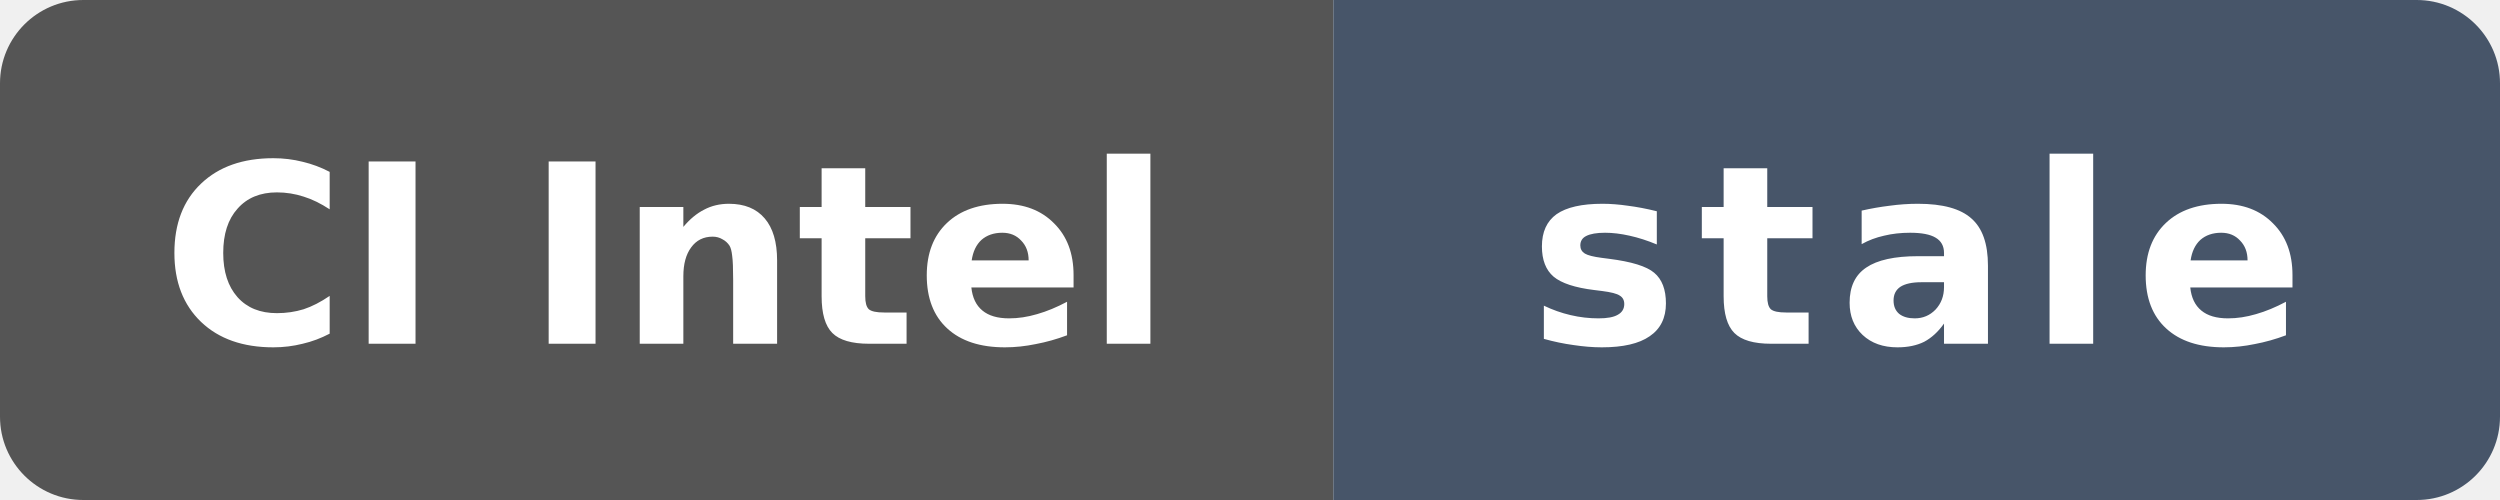
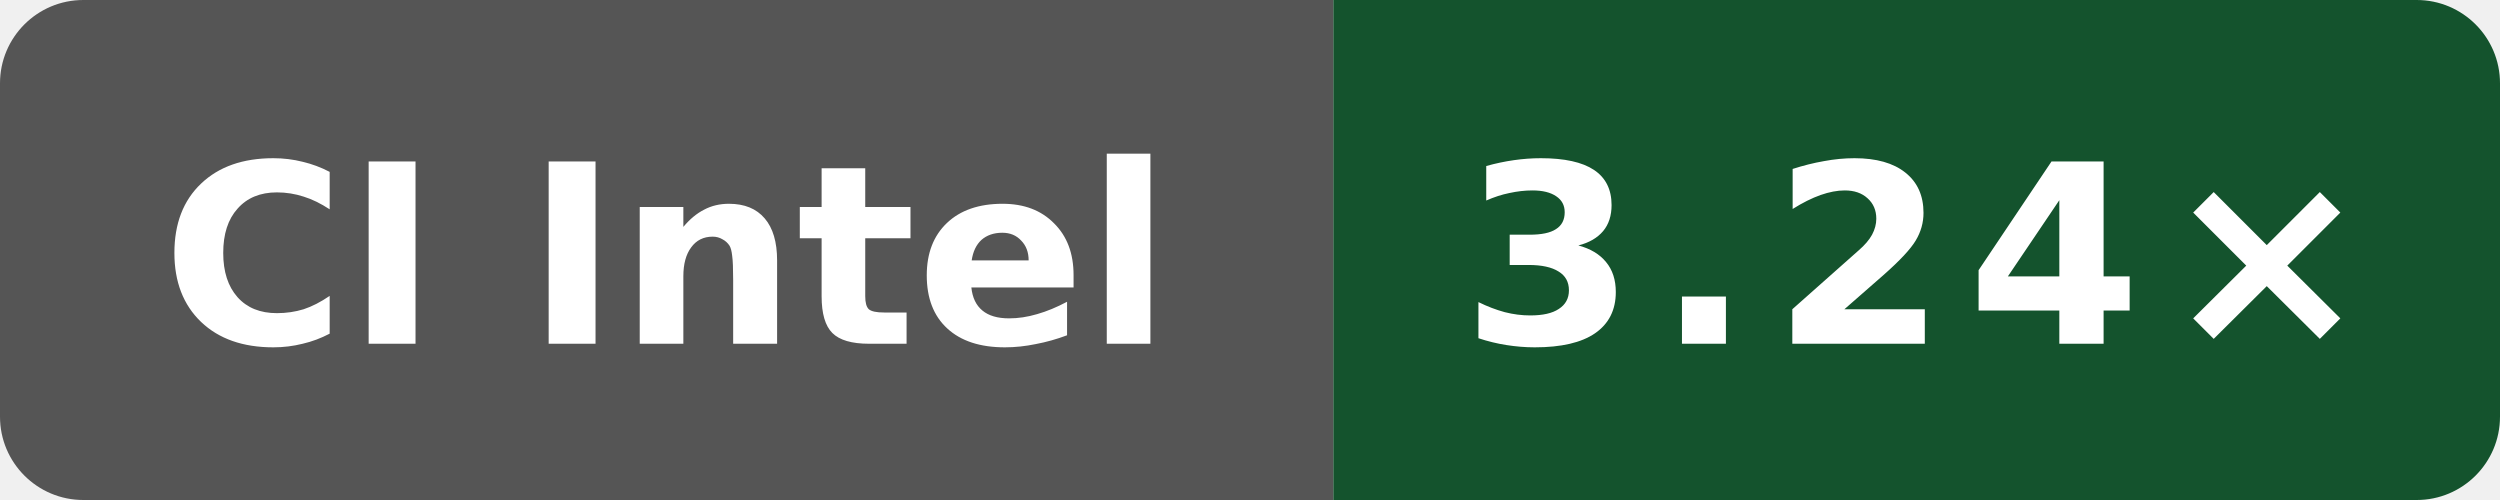
- <svg xmlns="http://www.w3.org/2000/svg" data-original-label="Public O0 compile vs gcc; Intel(R) Xeon(R) 6975P-C; revision b3e8ffd61d008c80042a09444d6d607c4b7d7f0c" data-original-message="3.24×" data-original-color="14532d" width="120" height="24" viewBox="0 0 120 24" role="img" aria-label="Public O0 compile vs gcc; Intel(R) Xeon(R) 6975P-C; revision b3e8ffd61d008c80042a09444d6d607c4b7d7f0c; measured b3e8ffd61d008c80042a09444d6d607c4b7d7f0c; 165 commits behind main: stale">
+ <svg xmlns="http://www.w3.org/2000/svg" data-original-label="Public O0 compile vs gcc; Intel(R) Xeon(R) 6975P-C; revision dbbd227db37c255596e3fc11a4d3df8700ea7be7" data-original-message="3.24×" width="120" height="24" viewBox="0 0 120 24" role="img" aria-label="Public O0 compile vs gcc; Intel(R) Xeon(R) 6975P-C; revision dbbd227db37c255596e3fc11a4d3df8700ea7be7; measured dbbd227db37c255596e3fc11a4d3df8700ea7be7; 1 commits behind main: 3.24×">
  <defs>
    <clipPath id="badge">
      <rect width="120" height="24" rx="4" />
    </clipPath>
  </defs>
  <g clip-path="url(#badge)">
    <rect width="64" height="24" fill="#555" />
-     <rect x="64" width="56" height="24" fill="#475569" />
+     <rect x="64" width="56" height="24" fill="#14532d" />
  </g>
  <text x="32" y="16.5" fill="#fff" text-anchor="middle" font-family="Verdana,Geneva,DejaVu Sans,sans-serif" font-size="12" font-weight="700" textLength="52" lengthAdjust="spacingAndGlyphs">CI Intel</text>
-   <text x="92" y="16.5" fill="#fff" text-anchor="middle" font-family="Verdana,Geneva,DejaVu Sans,sans-serif" font-size="12" font-weight="700" letter-spacing="1" textLength="39" lengthAdjust="spacingAndGlyphs">stale</text>
+   <text x="92" y="16.5" fill="#fff" text-anchor="middle" font-family="Verdana,Geneva,DejaVu Sans,sans-serif" font-size="12" font-weight="700" letter-spacing="1" textLength="39" lengthAdjust="spacingAndGlyphs">3.24×</text>
</svg>
